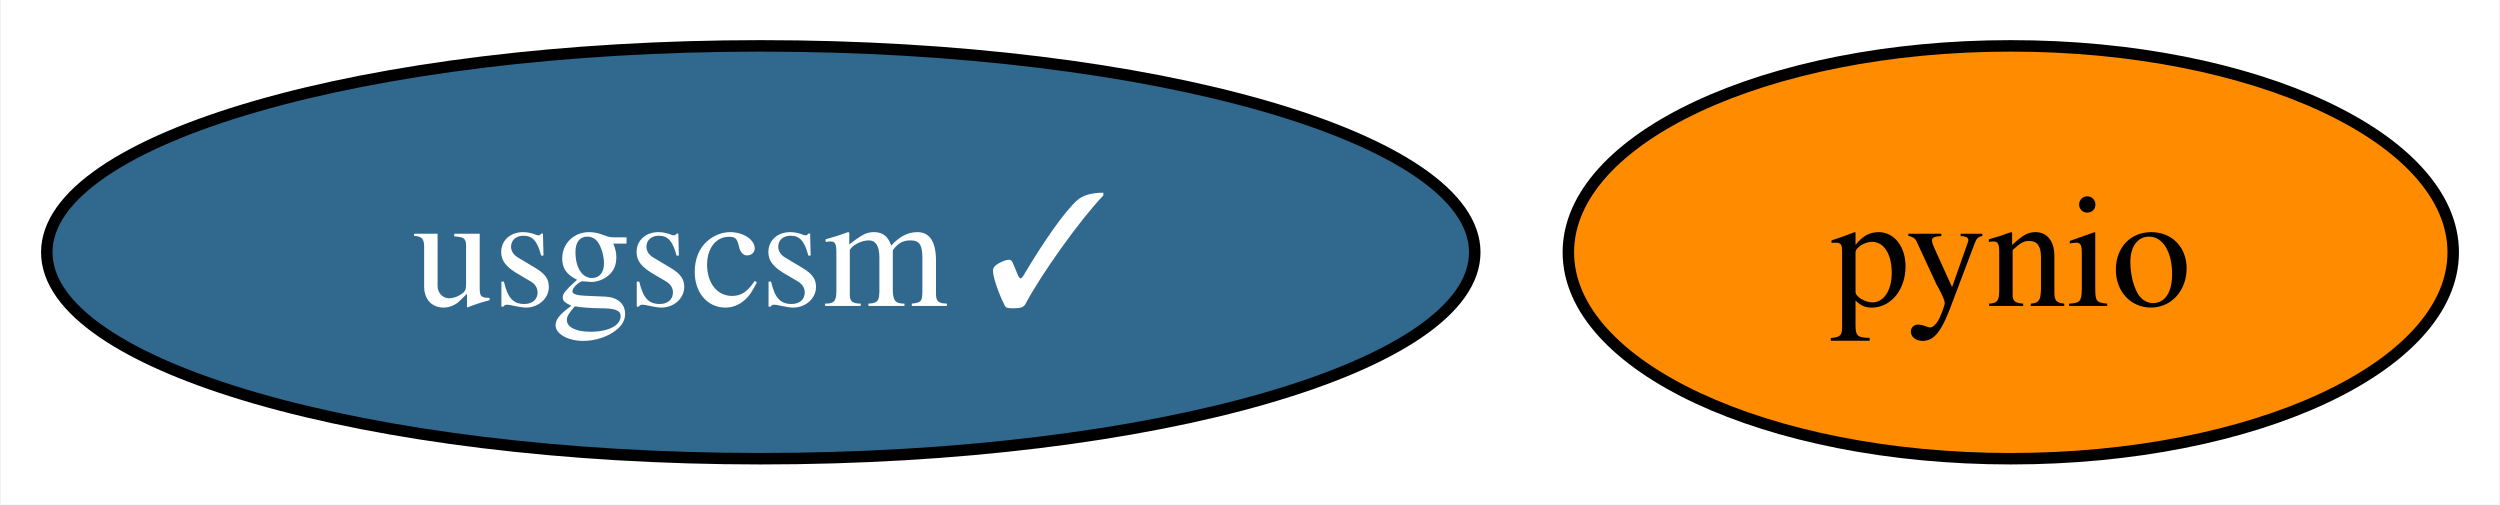
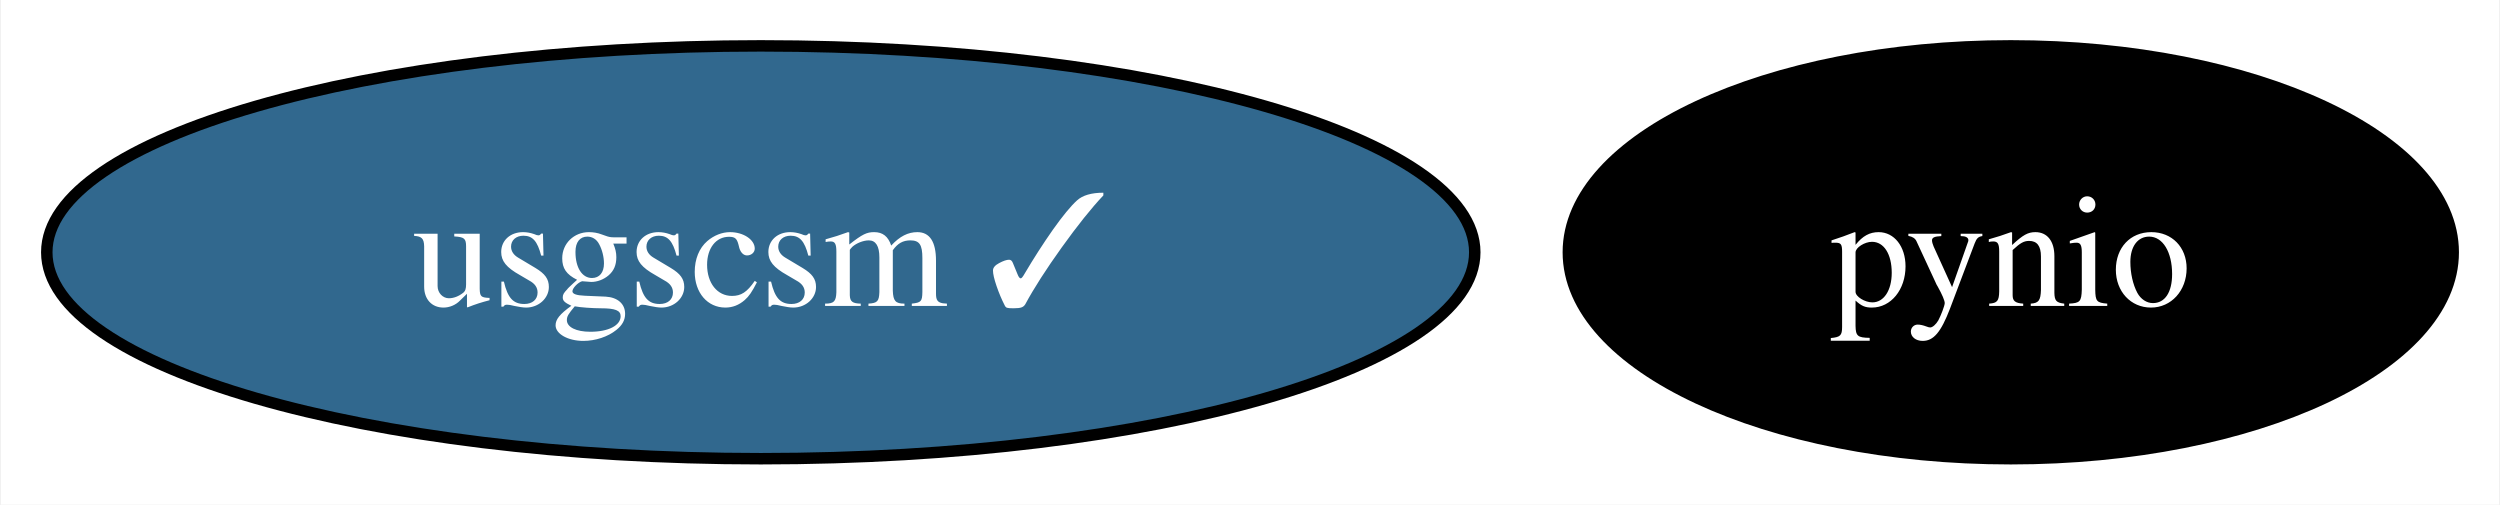
<svg xmlns="http://www.w3.org/2000/svg" xmlns:xlink="http://www.w3.org/1999/xlink" width="218pt" height="44pt" viewBox="0.00 0.00 217.84 44.00">
  <g id="graph0" class="graph" transform="scale(1 1) rotate(0) translate(4 40)">
    <polygon fill="white" stroke="none" points="-4,4 -4,-40 213.84,-40 213.84,4 -4,4" />
    <g id="node1" class="node">
      <g id="a_node1">
        <a xlink:href="https://github.com/conda-forge/pynio-feedstock" xlink:title="pynio">
-           <ellipse fill="#ff8c00" stroke="black" cx="171.26" cy="-18" rx="38.58" ry="18" />
-           <text text-anchor="middle" x="171.26" y="-13.32" font-family="Times,serif" font-size="14.00">pynio</text>
+           <ellipse fill="#000000" stroke="black" cx="171.26" cy="-18" rx="38.58" ry="18" />
+           <text text-anchor="middle" x="171.26" y="-13.32" font-family="Times,serif" font-size="14.00" fill="white">pynio</text>
        </a>
      </g>
    </g>
    <g id="node2" class="node">
      <g id="a_node2">
        <a xlink:href="https://github.com/conda-forge/usgscsm-feedstock/pull/16" xlink:title="usgscsm ✓">
          <ellipse fill="#31688e" stroke="black" cx="62.26" cy="-18" rx="62.26" ry="18" />
          <text text-anchor="middle" x="62.26" y="-13.32" font-family="Times,serif" font-size="14.00" fill="white">usgscsm ✓</text>
        </a>
      </g>
    </g>
  </g>
</svg>
